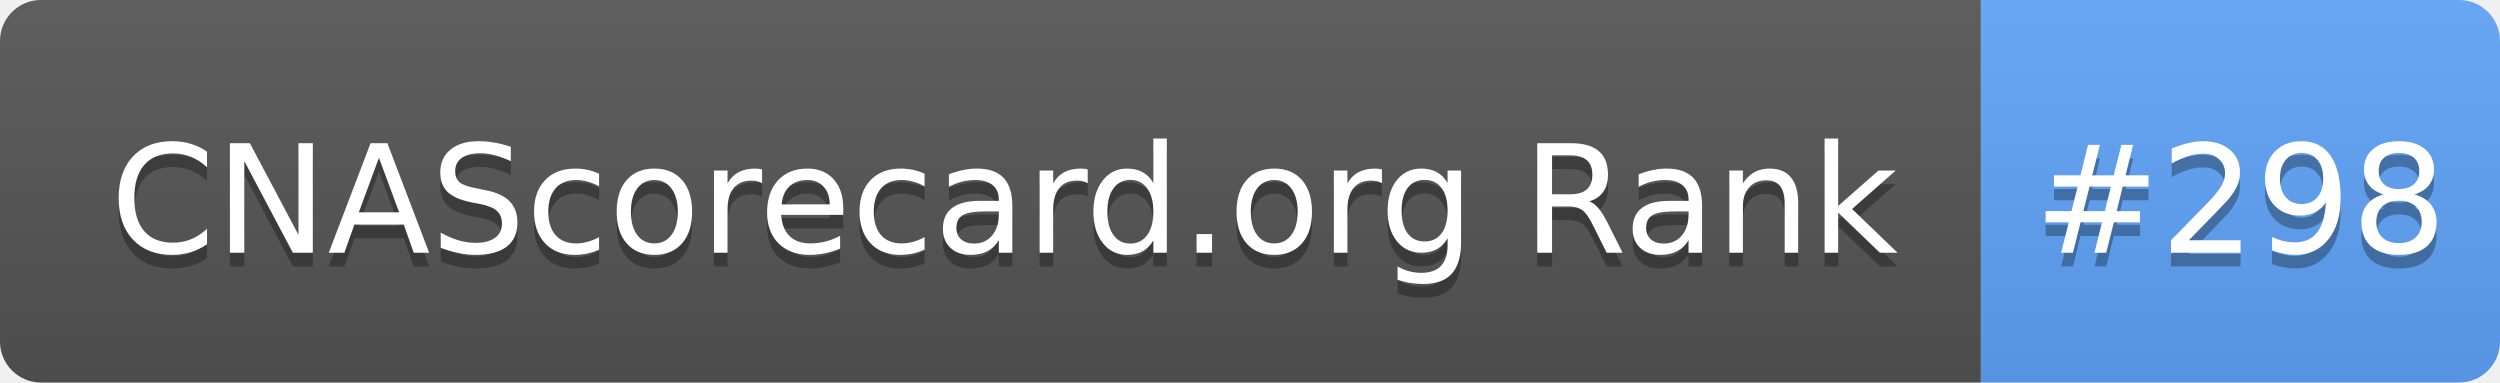
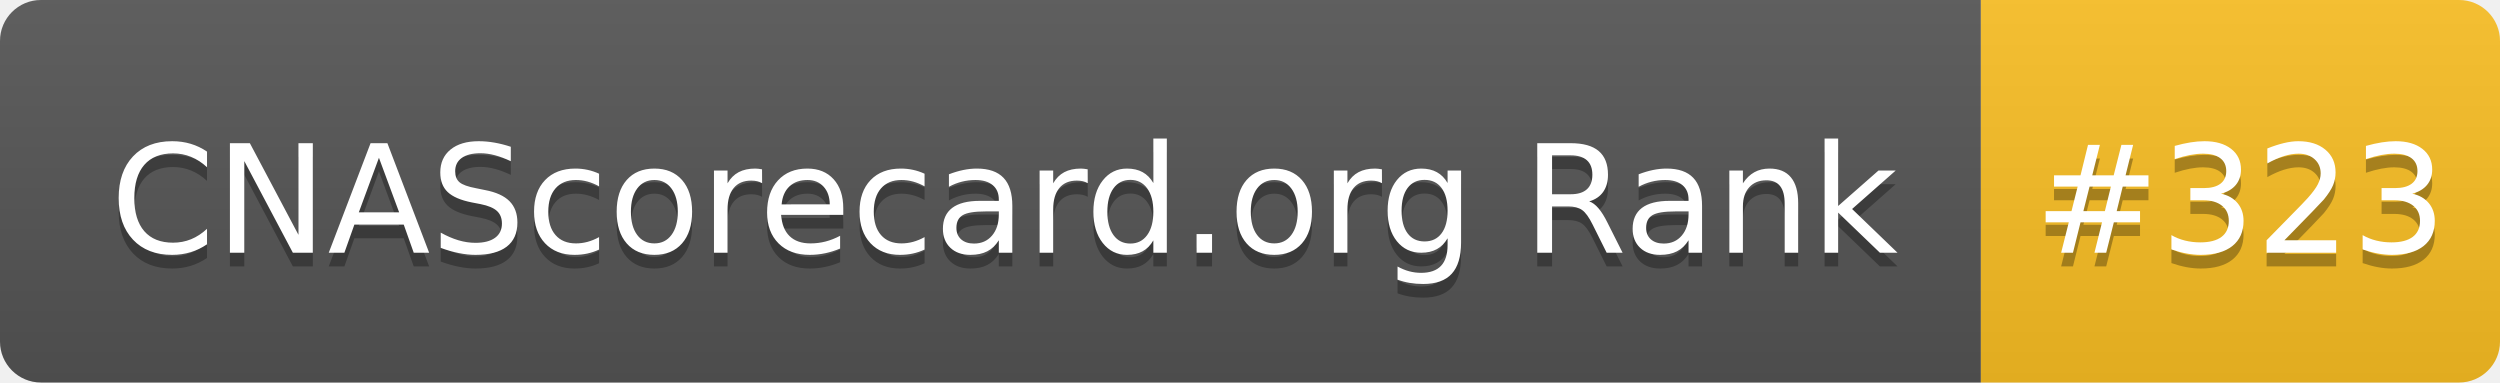
- <svg xmlns="http://www.w3.org/2000/svg" width="183" height="28" role="img" aria-label="CNAScorecard.org Rank: #298">
+ <svg xmlns="http://www.w3.org/2000/svg" width="183" height="28" role="img" aria-label="CNAScorecard.org Rank: #323">
  <linearGradient id="s" x2="0" y2="100%">
    <stop offset="0" stop-color="#bbb" stop-opacity=".1" />
    <stop offset="1" stop-opacity=".1" />
  </linearGradient>
  <clipPath id="r">
    <rect width="183" height="28" rx="3" fill="#fff" />
  </clipPath>
  <g clip-path="url(#r)">
    <rect width="145" height="28" fill="#555" />
-     <rect x="145" width="38" height="28" fill="#60A5FA" />
+     <rect x="145" width="38" height="28" fill="#FBBF24" />
    <rect width="183" height="28" fill="url(#s)" />
  </g>
  <g fill="#fff" text-anchor="middle" font-family="Verdana,Geneva,DejaVu Sans,sans-serif" text-rendering="geometricPrecision" font-size="110">
    <text aria-hidden="true" x="735" y="195" fill="#010101" fill-opacity=".3" transform="scale(.1)" textLength="1350">CNAScorecard.org Rank</text>
    <text x="735" y="185" transform="scale(.1)" fill="#fff" textLength="1350">CNAScorecard.org Rank</text>
-     <text aria-hidden="true" x="1640" y="195" fill="#010101" fill-opacity=".3" transform="scale(.1)" textLength="280">#298</text>
-     <text x="1640" y="185" transform="scale(.1)" fill="#fff" textLength="280">#298</text>
+     <text aria-hidden="true" x="1640" y="195" fill="#010101" fill-opacity=".3" transform="scale(.1)" textLength="280">#323</text>
+     <text x="1640" y="185" transform="scale(.1)" fill="#fff" textLength="280">#323</text>
  </g>
</svg>
